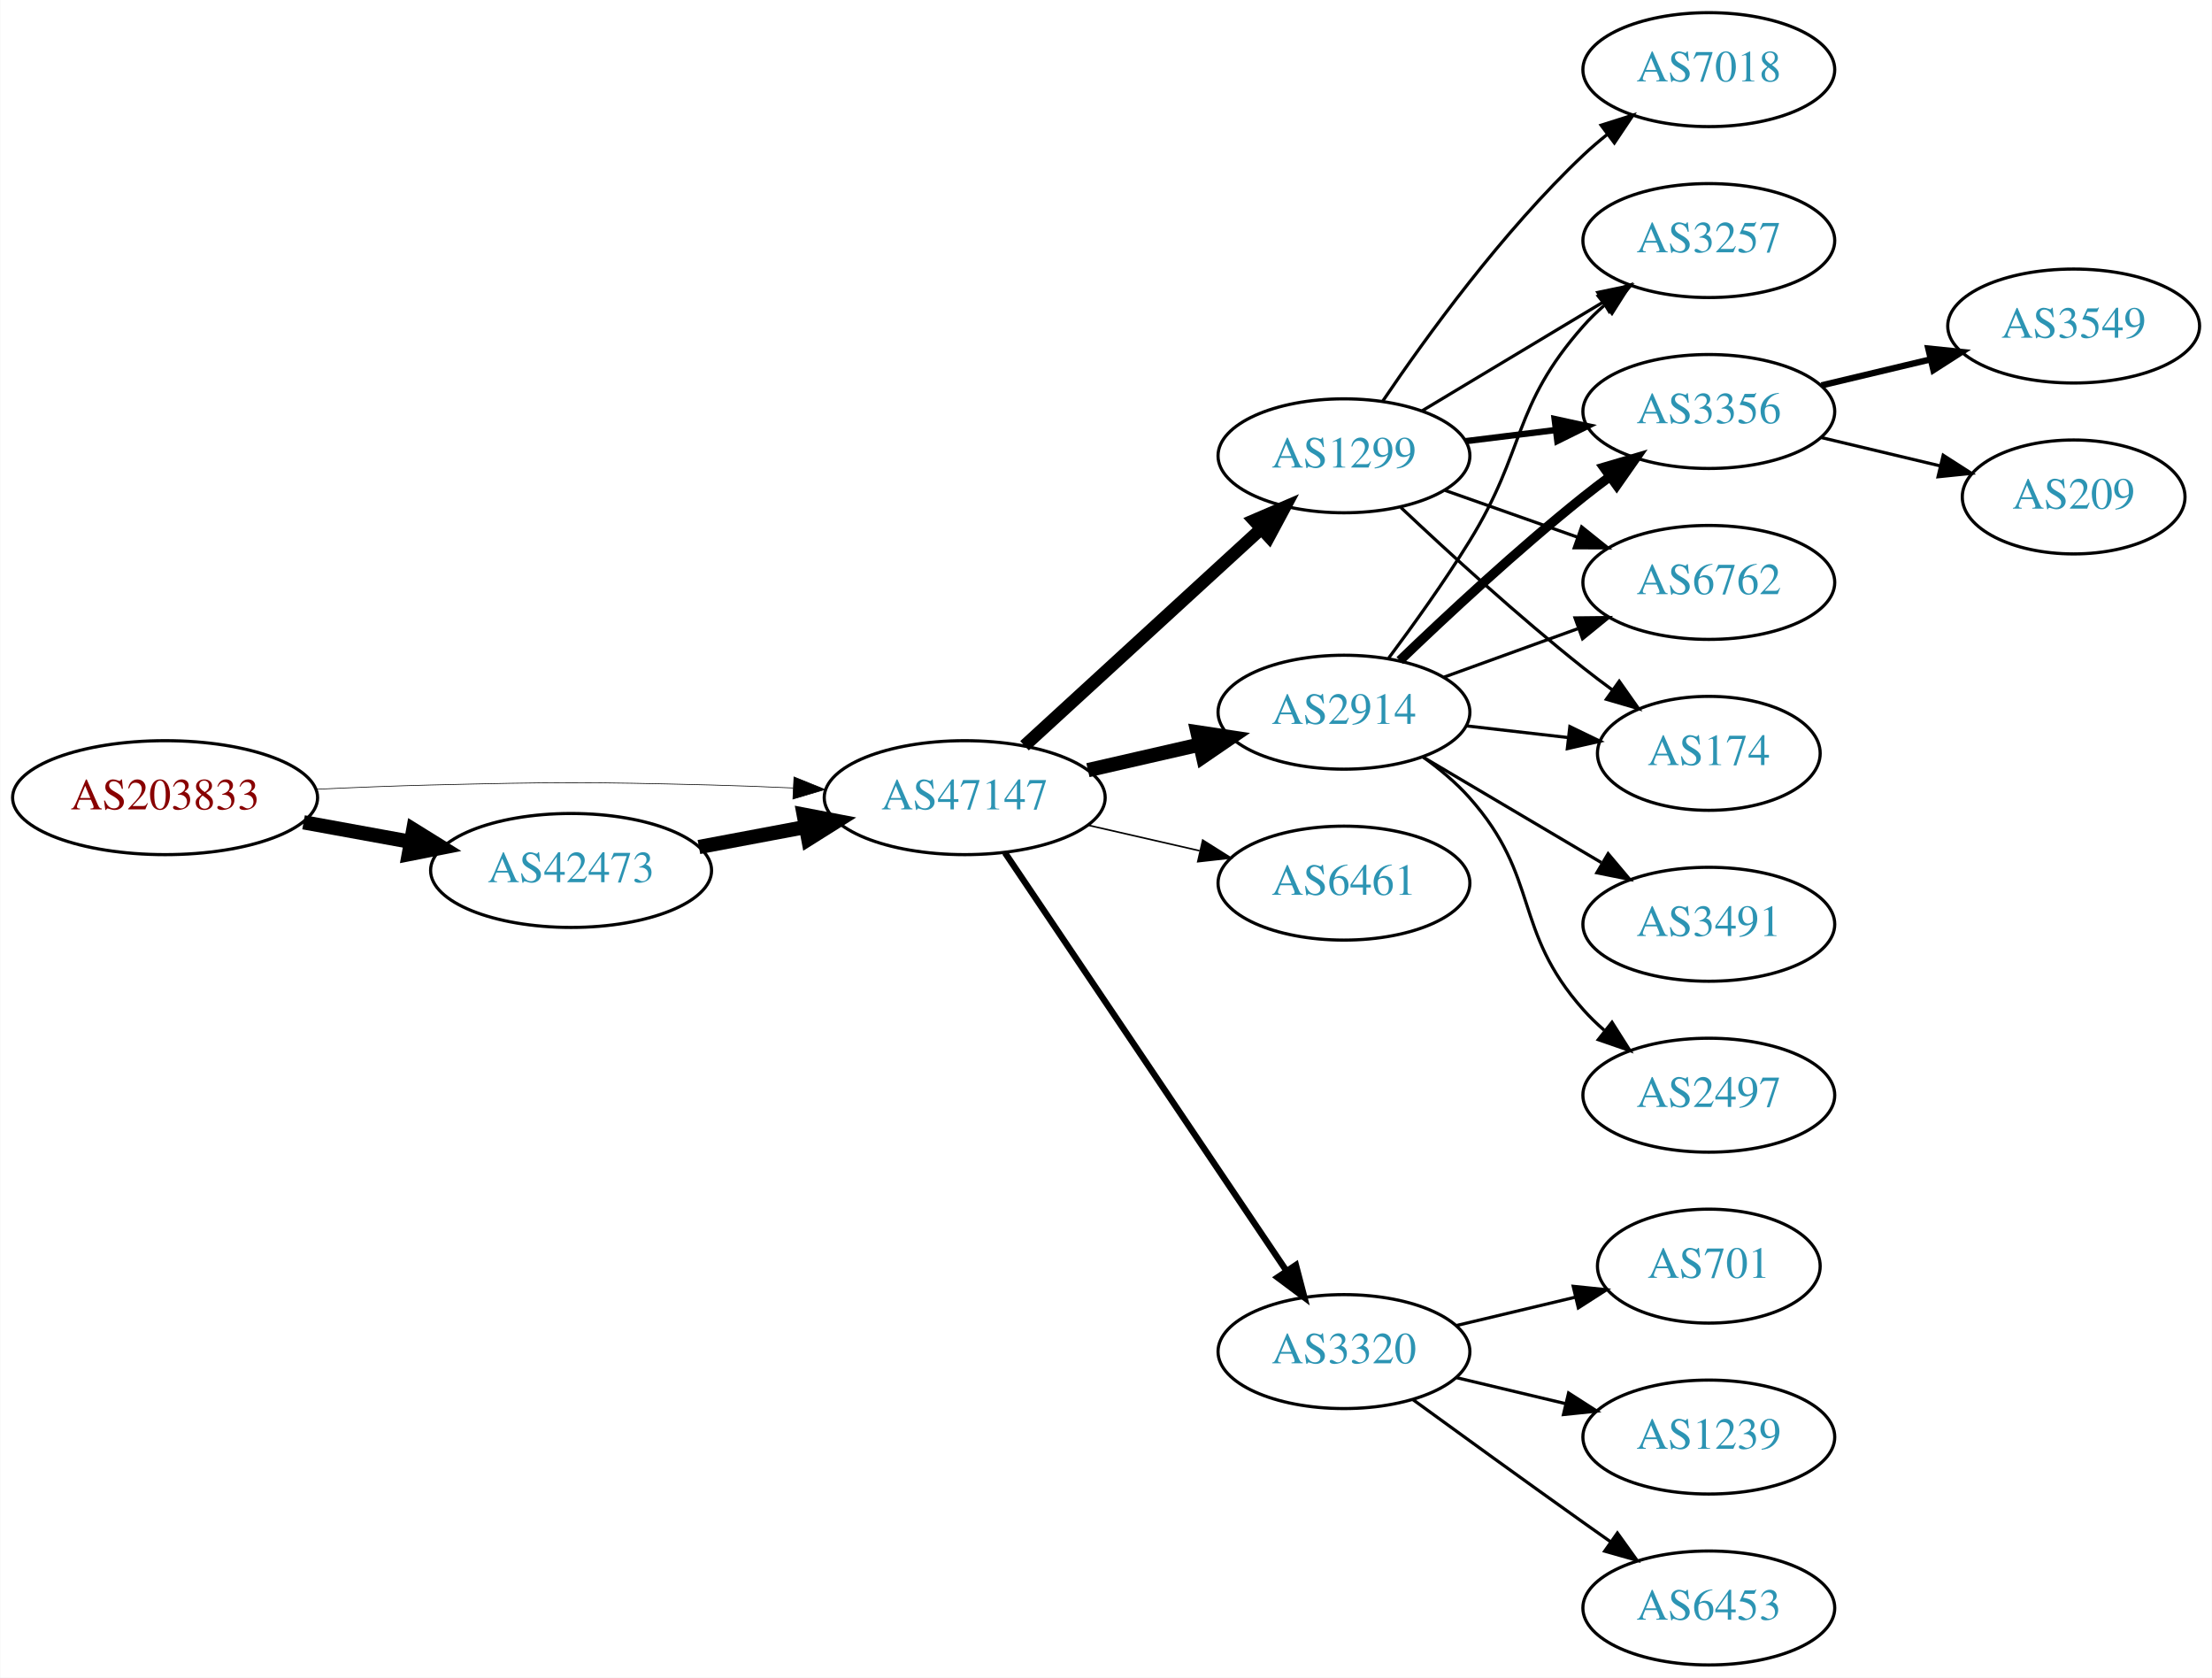
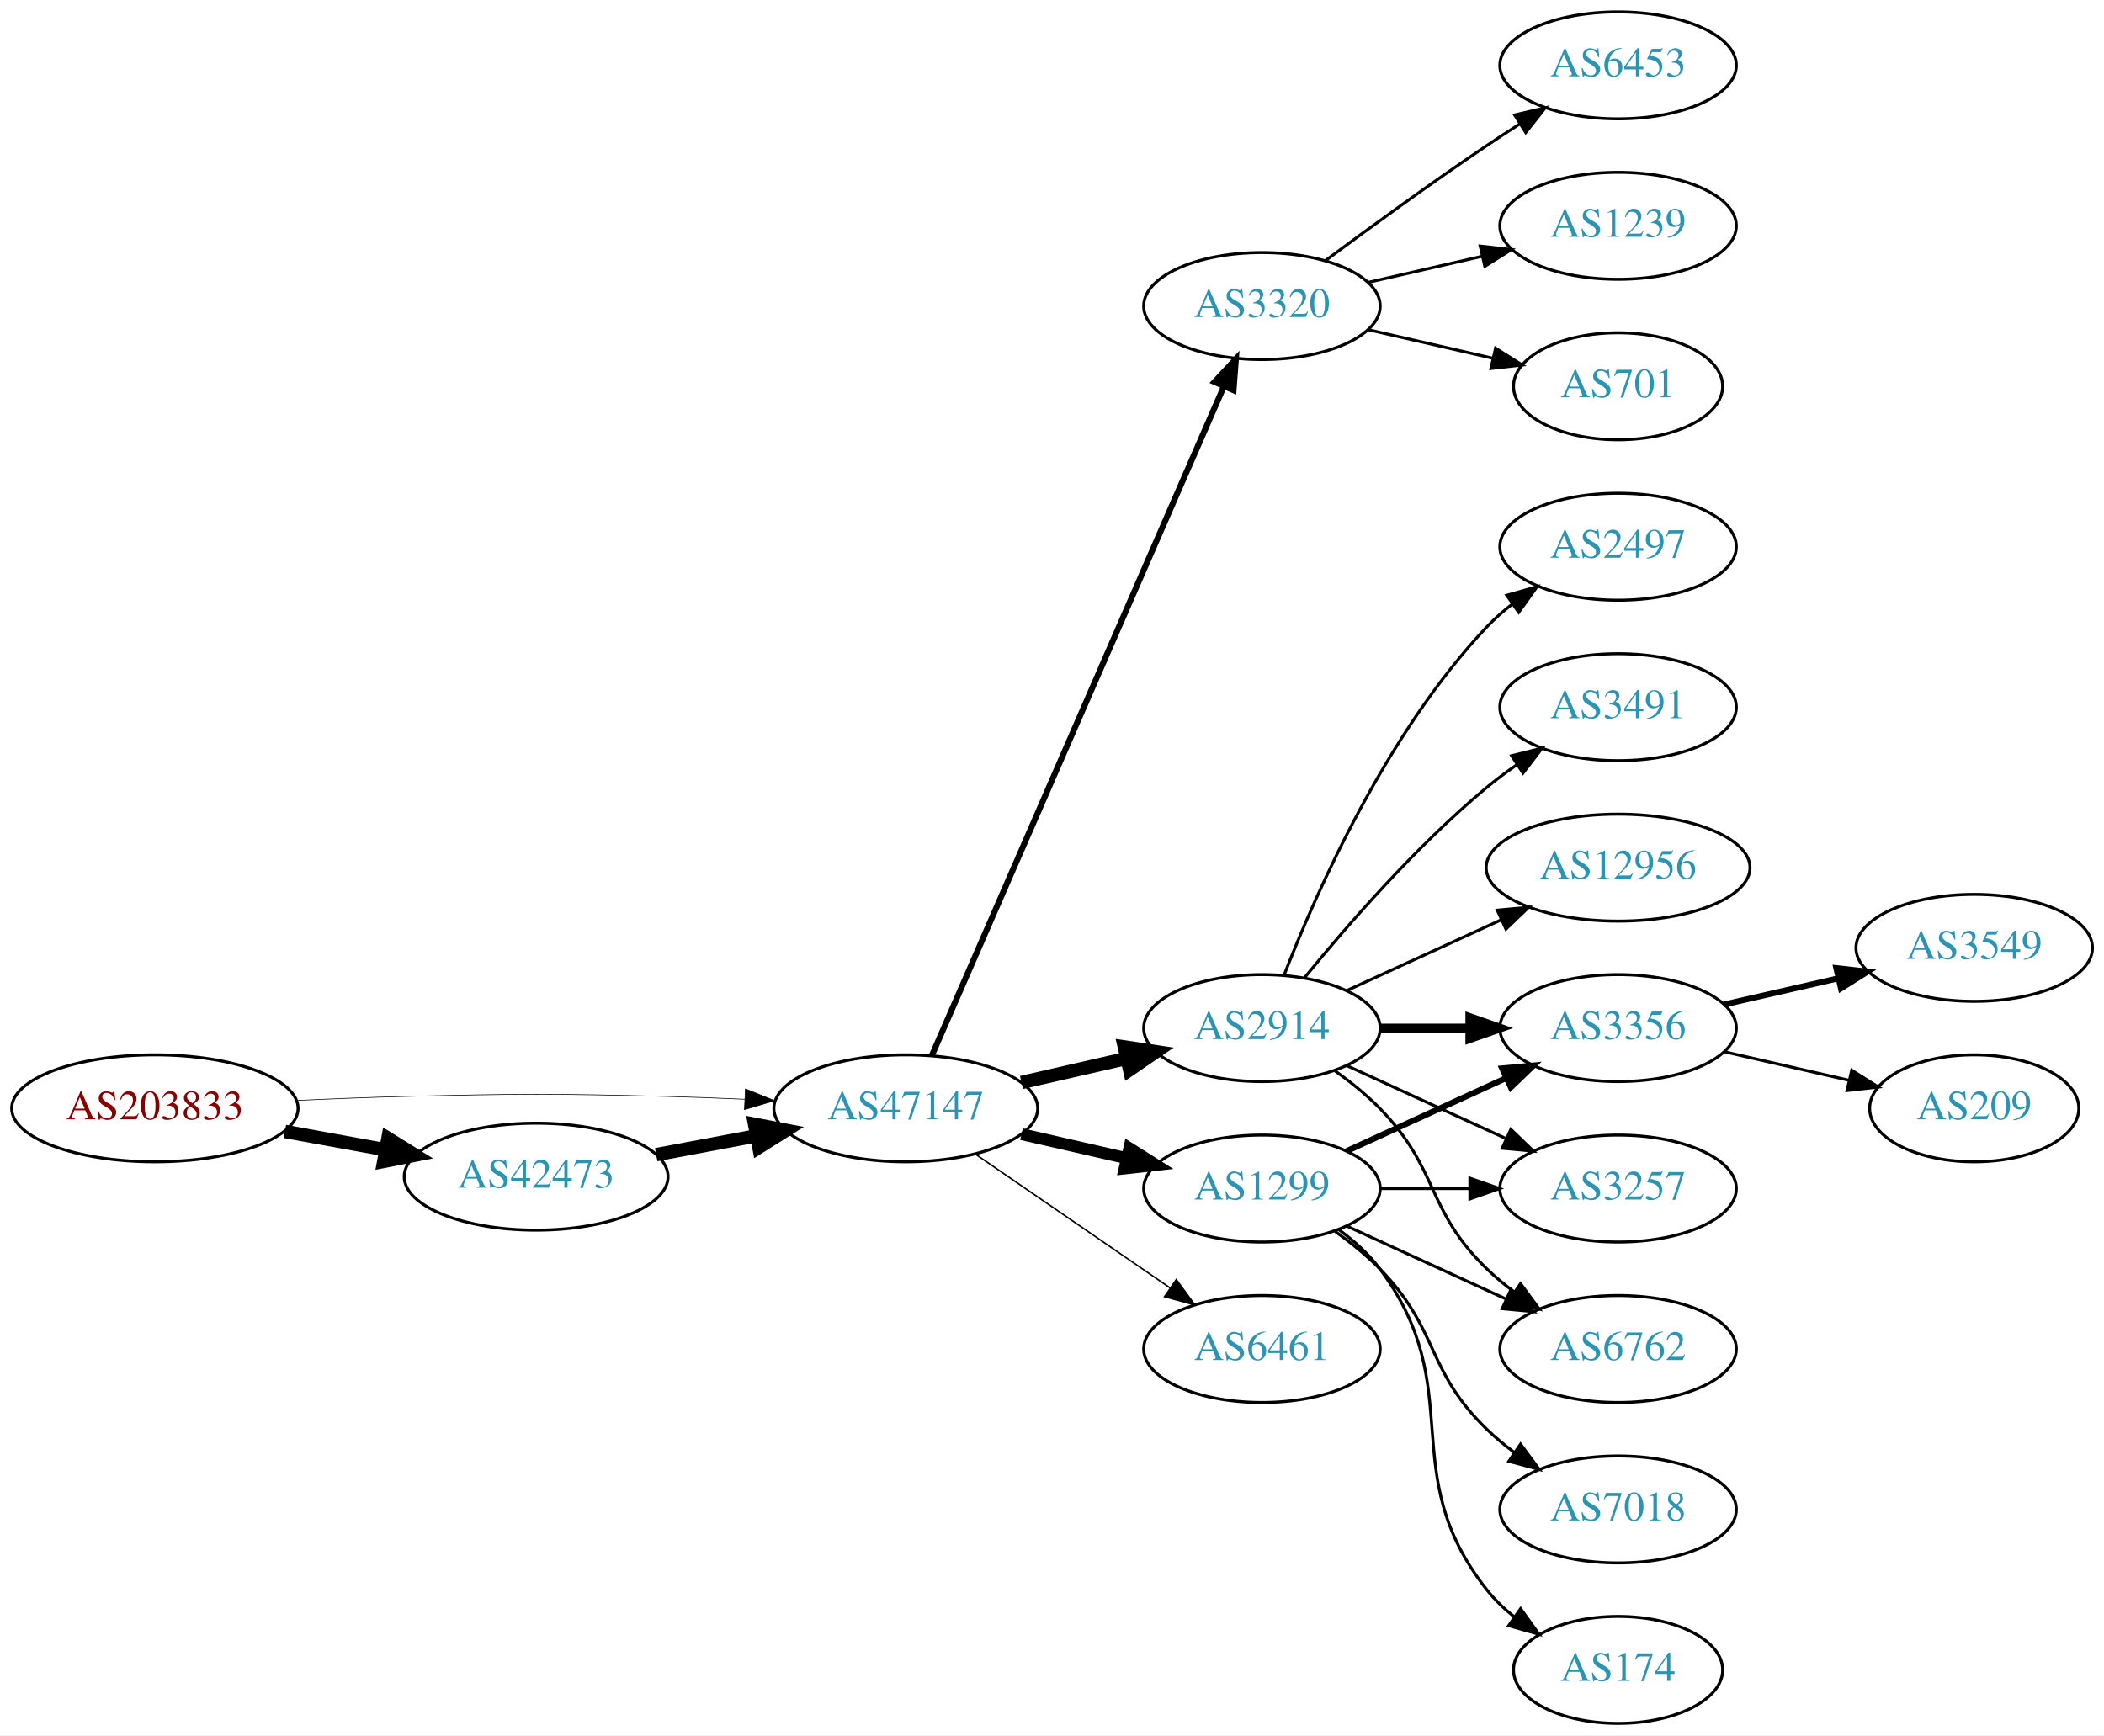
- <svg xmlns="http://www.w3.org/2000/svg" xmlns:xlink="http://www.w3.org/1999/xlink" width="699pt" height="530pt" viewBox="0.00 0.00 698.85 530.00">
-   <g id="graph0" class="graph" transform="scale(1 1) rotate(0) translate(4 526)">
-     <polygon fill="white" stroke="none" points="-4,4 -4,-526 694.855,-526 694.855,4 -4,4" />
+ <svg xmlns="http://www.w3.org/2000/svg" xmlns:xlink="http://www.w3.org/1999/xlink" width="708pt" height="584pt" viewBox="0.00 0.00 707.95 584.00">
+   <g id="graph0" class="graph" transform="scale(1 1) rotate(0) translate(4 580)">
+     <polygon fill="white" stroke="none" points="-4,4 -4,-580 703.954,-580 703.954,4 -4,4" />
    <g id="node1" class="node">
      <g id="a_node1">
        <a xlink:href="/asn/203833" xlink:title="AS203833 ~ Austria [AT]">
-           <ellipse fill="#ffffff" stroke="black" cx="48.096" cy="-274" rx="48.192" ry="18" />
-           <text text-anchor="middle" x="48.096" y="-270.3" font-family="Times,serif" font-size="14.00" fill="#880000">AS203833</text>
+           <ellipse fill="#ffffff" stroke="black" cx="48.096" cy="-207" rx="48.192" ry="18" />
+           <text text-anchor="middle" x="48.096" y="-203.3" font-family="Times,serif" font-size="14.00" fill="#880000">AS203833</text>
        </a>
      </g>
    </g>
    <g id="node2" class="node">
      <g id="a_node2">
        <a xlink:href="/asn/42473" xlink:title="AS42473 ~ ANEXIA Internetdienstleistungs GmbH [AT]">
-           <ellipse fill="#ffffff" stroke="black" cx="176.388" cy="-251" rx="44.393" ry="18" />
-           <text text-anchor="middle" x="176.388" y="-247.3" font-family="Times,serif" font-size="14.00" fill="#2c94b3">AS42473</text>
+           <ellipse fill="#ffffff" stroke="black" cx="176.388" cy="-184" rx="44.393" ry="18" />
+           <text text-anchor="middle" x="176.388" y="-180.3" font-family="Times,serif" font-size="14.00" fill="#2c94b3">AS42473</text>
        </a>
      </g>
    </g>
    <g id="edge1" class="edge">
-       <path fill="none" stroke="black" stroke-width="4.5" d="M91.852,-266.213C102.7,-264.238 114.448,-262.098 125.611,-260.065" />
-       <polygon fill="black" stroke="black" stroke-width="4.5" points="126.523,-263.901 135.656,-258.236 125.112,-256.154 126.523,-263.901" />
+       <path fill="none" stroke="black" stroke-width="4.5" d="M91.852,-199.213C102.7,-197.238 114.448,-195.098 125.611,-193.065" />
+       <polygon fill="black" stroke="black" stroke-width="4.5" points="126.523,-196.901 135.656,-191.236 125.112,-189.154 126.523,-196.901" />
    </g>
    <g id="node3" class="node">
      <g id="a_node3">
        <a xlink:href="/asn/47147" xlink:title="AS47147 ~ ANEXIA Internetdienstleistungs GmbH [AT]">
-           <ellipse fill="#ffffff" stroke="black" cx="300.78" cy="-274" rx="44.393" ry="18" />
-           <text text-anchor="middle" x="300.78" y="-270.3" font-family="Times,serif" font-size="14.00" fill="#2c94b3">AS47147</text>
+           <ellipse fill="#ffffff" stroke="black" cx="300.78" cy="-207" rx="44.393" ry="18" />
+           <text text-anchor="middle" x="300.78" y="-203.3" font-family="Times,serif" font-size="14.00" fill="#2c94b3">AS47147</text>
        </a>
      </g>
    </g>
    <g id="edge2" class="edge">
-       <path fill="none" stroke="black" stroke-width="0.214" d="M96.103,-276.658C107.883,-277.215 120.496,-277.719 132.191,-278 171.466,-278.945 181.311,-278.991 220.584,-278 228.992,-277.788 237.897,-277.449 246.583,-277.056" />
-       <polygon fill="black" stroke="black" stroke-width="0.214" points="246.816,-280.549 256.637,-276.575 246.481,-273.557 246.816,-280.549" />
+       <path fill="none" stroke="black" stroke-width="0.214" d="M96.103,-209.658C107.883,-210.215 120.496,-210.719 132.191,-211 171.466,-211.945 181.311,-211.991 220.584,-211 228.992,-210.788 237.897,-210.449 246.583,-210.056" />
+       <polygon fill="black" stroke="black" stroke-width="0.214" points="246.816,-213.549 256.637,-209.575 246.481,-206.557 246.816,-213.549" />
    </g>
    <g id="edge3" class="edge">
-       <path fill="none" stroke="black" stroke-width="4.5" d="M216.787,-258.404C227.487,-260.415 239.211,-262.618 250.388,-264.718" />
-       <polygon fill="black" stroke="black" stroke-width="4.5" points="249.899,-268.633 260.454,-266.61 251.353,-260.893 249.899,-268.633" />
+       <path fill="none" stroke="black" stroke-width="4.5" d="M216.787,-191.404C227.487,-193.415 239.211,-195.618 250.388,-197.718" />
+       <polygon fill="black" stroke="black" stroke-width="4.5" points="249.899,-201.633 260.454,-199.61 251.353,-193.893 249.899,-201.633" />
    </g>
    <g id="node4" class="node">
      <g id="a_node4">
-         <a xlink:href="/asn/2914" xlink:title="AS2914 ~ NTT America, Inc. [US]">
-           <ellipse fill="#ffffff" stroke="black" cx="420.622" cy="-301" rx="39.794" ry="18" />
-           <text text-anchor="middle" x="420.622" y="-297.3" font-family="Times,serif" font-size="14.00" fill="#2c94b3">AS2914</text>
+         <a xlink:href="/asn/3320" xlink:title="AS3320 ~ DTAG [DE]">
+           <ellipse fill="#ffffff" stroke="black" cx="420.622" cy="-477" rx="39.794" ry="18" />
+           <text text-anchor="middle" x="420.622" y="-473.3" font-family="Times,serif" font-size="14.00" fill="#2c94b3">AS3320</text>
        </a>
      </g>
    </g>
    <g id="edge4" class="edge">
-       <path fill="none" stroke="black" stroke-width="4.5" d="M339.714,-282.692C350.955,-285.267 363.368,-288.111 374.991,-290.774" />
-       <polygon fill="black" stroke="black" stroke-width="4.5" points="374.326,-294.661 384.953,-293.057 376.085,-286.985 374.326,-294.661" />
+       <path fill="none" stroke="black" stroke-width="2" d="M309.512,-224.715C329.613,-270.771 383.621,-394.514 407.724,-449.739" />
+       <polygon fill="black" stroke="black" stroke-width="2" points="404.654,-451.454 411.862,-459.219 411.069,-448.654 404.654,-451.454" />
    </g>
    <g id="node5" class="node">
      <g id="a_node5">
-         <a xlink:href="/asn/1299" xlink:title="AS1299 ~ Telia Carrier [EU]">
-           <ellipse fill="#ffffff" stroke="black" cx="420.622" cy="-382" rx="39.794" ry="18" />
-           <text text-anchor="middle" x="420.622" y="-378.3" font-family="Times,serif" font-size="14.00" fill="#2c94b3">AS1299</text>
+         <a xlink:href="/asn/2914" xlink:title="AS2914 ~ NTT America, Inc. [US]">
+           <ellipse fill="#ffffff" stroke="black" cx="420.622" cy="-234" rx="39.794" ry="18" />
+           <text text-anchor="middle" x="420.622" y="-230.3" font-family="Times,serif" font-size="14.00" fill="#2c94b3">AS2914</text>
        </a>
      </g>
    </g>
    <g id="edge5" class="edge">
-       <path fill="none" stroke="black" stroke-width="4" d="M319.677,-290.403C339.606,-308.667 371.963,-338.322 394.44,-358.921" />
-       <polygon fill="black" stroke="black" stroke-width="4" points="392.205,-361.62 401.942,-365.797 396.935,-356.46 392.205,-361.62" />
+       <path fill="none" stroke="black" stroke-width="4.5" d="M339.714,-215.692C350.955,-218.267 363.368,-221.111 374.991,-223.774" />
+       <polygon fill="black" stroke="black" stroke-width="4.5" points="374.326,-227.661 384.953,-226.057 376.085,-219.985 374.326,-227.661" />
    </g>
    <g id="node6" class="node">
      <g id="a_node6">
-         <a xlink:href="/asn/6461" xlink:title="AS6461 ~ Zayo Bandwidth [US]">
-           <ellipse fill="#ffffff" stroke="black" cx="420.622" cy="-247" rx="39.794" ry="18" />
-           <text text-anchor="middle" x="420.622" y="-243.3" font-family="Times,serif" font-size="14.00" fill="#2c94b3">AS6461</text>
+         <a xlink:href="/asn/1299" xlink:title="AS1299 ~ Telia Carrier [EU]">
+           <ellipse fill="#ffffff" stroke="black" cx="420.622" cy="-180" rx="39.794" ry="18" />
+           <text text-anchor="middle" x="420.622" y="-176.3" font-family="Times,serif" font-size="14.00" fill="#2c94b3">AS1299</text>
        </a>
      </g>
    </g>
    <g id="edge6" class="edge">
-       <path fill="none" stroke="black" stroke-width="0.5" d="M339.714,-265.308C350.955,-262.733 363.368,-259.889 374.991,-257.226" />
-       <polygon fill="black" stroke="black" stroke-width="0.5" points="375.987,-260.588 384.953,-254.943 374.424,-253.765 375.987,-260.588" />
+       <path fill="none" stroke="black" stroke-width="4" d="M339.714,-198.308C350.955,-195.733 363.368,-192.889 374.991,-190.226" />
+       <polygon fill="black" stroke="black" stroke-width="4" points="375.987,-193.588 384.953,-187.943 374.424,-186.765 375.987,-193.588" />
    </g>
    <g id="node7" class="node">
      <g id="a_node7">
-         <a xlink:href="/asn/3320" xlink:title="AS3320 ~ DTAG [DE]">
-           <ellipse fill="#ffffff" stroke="black" cx="420.622" cy="-99" rx="39.794" ry="18" />
-           <text text-anchor="middle" x="420.622" y="-95.3" font-family="Times,serif" font-size="14.00" fill="#2c94b3">AS3320</text>
+         <a xlink:href="/asn/6461" xlink:title="AS6461 ~ Zayo Bandwidth [US]">
+           <ellipse fill="#ffffff" stroke="black" cx="420.622" cy="-126" rx="39.794" ry="18" />
+           <text text-anchor="middle" x="420.622" y="-122.3" font-family="Times,serif" font-size="14.00" fill="#2c94b3">AS6461</text>
        </a>
      </g>
    </g>
    <g id="edge7" class="edge">
-       <path fill="none" stroke="black" stroke-width="2" d="M313.51,-256.581C334.387,-225.578 378.075,-160.699 402.378,-124.608" />
-       <polygon fill="black" stroke="black" stroke-width="2" points="405.431,-126.341 408.114,-116.091 399.625,-122.431 405.431,-126.341" />
+       <path fill="none" stroke="black" stroke-width="0.5" d="M324.222,-191.574C342.804,-178.802 369.365,-160.545 389.744,-146.537" />
+       <polygon fill="black" stroke="black" stroke-width="0.5" points="391.8,-149.371 398.058,-140.822 387.835,-143.602 391.8,-149.371" />
    </g>
    <g id="node8" class="node">
      <g id="a_node8">
-         <a xlink:href="/asn/3257" xlink:title="AS3257 ~ GTT [DE]">
-           <ellipse fill="#ffffff" stroke="black" cx="535.915" cy="-450" rx="39.794" ry="18" />
-           <text text-anchor="middle" x="535.915" y="-446.3" font-family="Times,serif" font-size="14.00" fill="#2c94b3">AS3257</text>
+         <a xlink:href="/asn/6453" xlink:title="AS6453 ~ TATA COMMUNICATIONS (AMERICA) INC [US]">
+           <ellipse fill="#ffffff" stroke="black" cx="540.465" cy="-558" rx="39.794" ry="18" />
+           <text text-anchor="middle" x="540.465" y="-554.3" font-family="Times,serif" font-size="14.00" fill="#2c94b3">AS6453</text>
        </a>
      </g>
    </g>
    <g id="edge8" class="edge">
-       <path fill="none" stroke="black" d="M434.762,-318.105C442.541,-328.529 452.384,-342.255 460.269,-355 478.26,-384.081 473.619,-397.38 496.269,-423 498.251,-425.242 500.455,-427.394 502.778,-429.437" />
-       <polygon fill="black" stroke="black" points="500.966,-432.466 510.978,-435.929 505.31,-426.978 500.966,-432.466" />
+       <path fill="none" stroke="black" d="M441.953,-492.277C456.815,-503.304 477.559,-518.407 496.269,-531 499.818,-533.389 503.568,-535.839 507.317,-538.242" />
+       <polygon fill="black" stroke="black" points="505.643,-541.325 515.965,-543.712 509.385,-535.409 505.643,-541.325" />
    </g>
    <g id="node9" class="node">
      <g id="a_node9">
-         <a xlink:href="/asn/3356" xlink:title="AS3356 ~ Level 3 Parent, LLC [US]">
-           <ellipse fill="#ffffff" stroke="black" cx="535.915" cy="-396" rx="39.794" ry="18" />
-           <text text-anchor="middle" x="535.915" y="-392.3" font-family="Times,serif" font-size="14.00" fill="#2c94b3">AS3356</text>
+         <a xlink:href="/asn/1239" xlink:title="AS1239 ~ Sprint [US]">
+           <ellipse fill="#ffffff" stroke="black" cx="540.465" cy="-504" rx="39.794" ry="18" />
+           <text text-anchor="middle" x="540.465" y="-500.3" font-family="Times,serif" font-size="14.00" fill="#2c94b3">AS1239</text>
        </a>
      </g>
    </g>
    <g id="edge9" class="edge">
-       <path fill="none" stroke="black" stroke-width="3" d="M438.266,-317.312C453.041,-331.51 475.455,-352.363 496.269,-369 498.972,-371.161 501.836,-373.344 504.735,-375.484" />
-       <polygon fill="black" stroke="black" stroke-width="3" points="502.726,-378.35 512.89,-381.344 506.811,-372.666 502.726,-378.35" />
+       <path fill="none" stroke="black" d="M456.342,-484.955C468.341,-487.704 481.962,-490.825 494.655,-493.733" />
+       <polygon fill="black" stroke="black" points="494.057,-497.187 504.586,-496.009 495.621,-490.364 494.057,-497.187" />
    </g>
    <g id="node10" class="node">
      <g id="a_node10">
-         <a xlink:href="/asn/6762" xlink:title="AS6762 ~ TELECOM ITALIA SPARKLE S.p.A. [IT]">
-           <ellipse fill="#ffffff" stroke="black" cx="535.915" cy="-342" rx="39.794" ry="18" />
-           <text text-anchor="middle" x="535.915" y="-338.3" font-family="Times,serif" font-size="14.00" fill="#2c94b3">AS6762</text>
+         <a xlink:href="/asn/701" xlink:title="AS701 ~ UUNET [US]">
+           <ellipse fill="#ffffff" stroke="black" cx="540.465" cy="-450" rx="35.194" ry="18" />
+           <text text-anchor="middle" x="540.465" y="-446.3" font-family="Times,serif" font-size="14.00" fill="#2c94b3">AS701</text>
        </a>
      </g>
    </g>
    <g id="edge10" class="edge">
-       <path fill="none" stroke="black" d="M452.281,-312.095C465.253,-316.79 480.547,-322.324 494.428,-327.348" />
-       <polygon fill="black" stroke="black" points="493.638,-330.784 504.232,-330.896 496.02,-324.202 493.638,-330.784" />
+       <path fill="none" stroke="black" d="M456.342,-469.045C469.434,-466.045 484.456,-462.604 498.097,-459.478" />
+       <polygon fill="black" stroke="black" points="499.238,-462.807 508.204,-457.162 497.675,-455.984 499.238,-462.807" />
    </g>
    <g id="node11" class="node">
      <g id="a_node11">
-         <a xlink:href="/asn/3491" xlink:title="AS3491 ~ PCCW Global, Inc. [US]">
-           <ellipse fill="#ffffff" stroke="black" cx="535.915" cy="-234" rx="39.794" ry="18" />
-           <text text-anchor="middle" x="535.915" y="-230.3" font-family="Times,serif" font-size="14.00" fill="#2c94b3">AS3491</text>
+         <a xlink:href="/asn/2497" xlink:title="AS2497 ~ Internet Initiative Japan Inc. [JP]">
+           <ellipse fill="#ffffff" stroke="black" cx="540.465" cy="-396" rx="39.794" ry="18" />
+           <text text-anchor="middle" x="540.465" y="-392.3" font-family="Times,serif" font-size="14.00" fill="#2c94b3">AS2497</text>
        </a>
      </g>
    </g>
    <g id="edge11" class="edge">
-       <path fill="none" stroke="black" d="M445.649,-286.791C462.021,-277.109 483.908,-264.165 501.912,-253.518" />
-       <polygon fill="black" stroke="black" points="504.097,-256.292 510.923,-248.188 500.534,-250.266 504.097,-256.292" />
+       <path fill="none" stroke="black" d="M428.145,-251.994C438.896,-279.728 462.553,-333.429 496.269,-369 498.854,-371.728 501.772,-374.294 504.84,-376.677" />
+       <polygon fill="black" stroke="black" points="502.994,-379.658 513.189,-382.543 507.019,-373.93 502.994,-379.658" />
    </g>
    <g id="node12" class="node">
      <g id="a_node12">
-         <a xlink:href="/asn/2497" xlink:title="AS2497 ~ Internet Initiative Japan Inc. [JP]">
-           <ellipse fill="#ffffff" stroke="black" cx="535.915" cy="-180" rx="39.794" ry="18" />
-           <text text-anchor="middle" x="535.915" y="-176.3" font-family="Times,serif" font-size="14.00" fill="#2c94b3">AS2497</text>
+         <a xlink:href="/asn/3491" xlink:title="AS3491 ~ PCCW Global, Inc. [US]">
+           <ellipse fill="#ffffff" stroke="black" cx="540.465" cy="-342" rx="39.794" ry="18" />
+           <text text-anchor="middle" x="540.465" y="-338.3" font-family="Times,serif" font-size="14.00" fill="#2c94b3">AS3491</text>
        </a>
      </g>
    </g>
    <g id="edge12" class="edge">
-       <path fill="none" stroke="black" d="M445.538,-286.91C450.78,-283.14 456.026,-278.77 460.269,-274 482.736,-248.743 473.801,-232.257 496.269,-207 498.258,-204.764 500.467,-202.616 502.793,-200.577" />
-       <polygon fill="black" stroke="black" points="505.325,-203.036 511,-194.09 500.984,-197.545 505.325,-203.036" />
+       <path fill="none" stroke="black" d="M435.041,-251.065C449.156,-268.375 472.571,-295.345 496.269,-315 499.485,-317.668 502.986,-320.27 506.556,-322.741" />
+       <polygon fill="black" stroke="black" points="504.634,-325.666 514.912,-328.236 508.48,-319.817 504.634,-325.666" />
    </g>
    <g id="node13" class="node">
      <g id="a_node13">
-         <a xlink:href="/asn/174" xlink:title="AS174 ~ Cogent Communications [US]">
-           <ellipse fill="#ffffff" stroke="black" cx="535.915" cy="-288" rx="35.194" ry="18" />
-           <text text-anchor="middle" x="535.915" y="-284.3" font-family="Times,serif" font-size="14.00" fill="#2c94b3">AS174</text>
+         <a xlink:href="/asn/3356" xlink:title="AS3356 ~ Level 3 Parent, LLC [US]">
+           <ellipse fill="#ffffff" stroke="black" cx="540.465" cy="-234" rx="39.794" ry="18" />
+           <text text-anchor="middle" x="540.465" y="-230.3" font-family="Times,serif" font-size="14.00" fill="#2c94b3">AS3356</text>
        </a>
      </g>
    </g>
    <g id="edge13" class="edge">
-       <path fill="none" stroke="black" d="M459.347,-296.671C469.582,-295.497 480.748,-294.216 491.279,-293.007" />
-       <polygon fill="black" stroke="black" points="492.005,-296.447 501.541,-291.83 491.207,-289.492 492.005,-296.447" />
-     </g>
-     <g id="edge16" class="edge">
-       <path fill="none" stroke="black" d="M445.372,-396.255C461.989,-406.229 484.385,-419.671 502.622,-430.617" />
-       <polygon fill="black" stroke="black" points="500.821,-433.618 511.197,-435.764 504.424,-427.616 500.821,-433.618" />
-     </g>
-     <g id="edge14" class="edge">
-       <path fill="none" stroke="black" stroke-width="2" d="M459.033,-386.623C468.12,-387.746 477.958,-388.962 487.443,-390.134" />
-       <polygon fill="black" stroke="black" stroke-width="2" points="487.19,-393.629 497.544,-391.382 488.049,-386.682 487.19,-393.629" />
-     </g>
-     <g id="edge15" class="edge">
-       <path fill="none" stroke="black" d="M452.58,-371.07C465.444,-366.528 480.549,-361.195 494.286,-356.345" />
-       <polygon fill="black" stroke="black" points="495.731,-359.547 503.995,-352.917 493.4,-352.946 495.731,-359.547" />
-     </g>
-     <g id="edge17" class="edge">
-       <path fill="none" stroke="black" d="M438.597,-365.68C453.399,-351.716 475.668,-331.342 496.269,-315 499.198,-312.676 502.313,-310.322 505.454,-308.022" />
-       <polygon fill="black" stroke="black" points="507.615,-310.779 513.718,-302.119 503.546,-305.083 507.615,-310.779" />
+       <path fill="none" stroke="black" stroke-width="3" d="M460.535,-234C470.088,-234 480.438,-234 490.401,-234" />
+       <polygon fill="black" stroke="black" stroke-width="3" points="490.593,-237.5 500.593,-234 490.593,-230.5 490.593,-237.5" />
    </g>
    <g id="node14" class="node">
      <g id="a_node14">
-         <a xlink:href="/asn/7018" xlink:title="AS7018 ~ AT&amp;T Services, Inc. [US]">
-           <ellipse fill="#ffffff" stroke="black" cx="535.915" cy="-504" rx="39.794" ry="18" />
-           <text text-anchor="middle" x="535.915" y="-500.3" font-family="Times,serif" font-size="14.00" fill="#2c94b3">AS7018</text>
-         </a>
-       </g>
-     </g>
-     <g id="edge18" class="edge">
-       <path fill="none" stroke="black" d="M432.942,-399.378C446.516,-419.444 470.661,-452.792 496.269,-477 498.648,-479.249 501.227,-481.454 503.886,-483.575" />
-       <polygon fill="black" stroke="black" points="501.878,-486.444 511.979,-489.64 506.076,-480.843 501.878,-486.444" />
+         <a xlink:href="/asn/3257" xlink:title="AS3257 ~ GTT [DE]">
+           <ellipse fill="#ffffff" stroke="black" cx="540.465" cy="-180" rx="39.794" ry="18" />
+           <text text-anchor="middle" x="540.465" y="-176.3" font-family="Times,serif" font-size="14.00" fill="#2c94b3">AS3257</text>
+         </a>
+       </g>
+     </g>
+     <g id="edge14" class="edge">
+       <path fill="none" stroke="black" d="M449.251,-221.339C465.208,-214.027 485.479,-204.739 502.761,-196.819" />
+       <polygon fill="black" stroke="black" points="504.376,-199.929 512.009,-192.581 501.46,-193.565 504.376,-199.929" />
+     </g>
+     <g id="node15" class="node">
+       <g id="a_node15">
+         <a xlink:href="/asn/12956" xlink:title="AS12956 ~ TELXIUS [ES]">
+           <ellipse fill="#ffffff" stroke="black" cx="540.465" cy="-288" rx="44.393" ry="18" />
+           <text text-anchor="middle" x="540.465" y="-284.3" font-family="Times,serif" font-size="14.00" fill="#2c94b3">AS12956</text>
+         </a>
+       </g>
+     </g>
+     <g id="edge15" class="edge">
+       <path fill="none" stroke="black" d="M449.251,-246.661C464.749,-253.762 484.316,-262.728 501.262,-270.494" />
+       <polygon fill="black" stroke="black" points="499.816,-273.681 510.365,-274.665 502.732,-267.317 499.816,-273.681" />
+     </g>
+     <g id="node16" class="node">
+       <g id="a_node16">
+         <a xlink:href="/asn/6762" xlink:title="AS6762 ~ TELECOM ITALIA SPARKLE S.p.A. [IT]">
+           <ellipse fill="#ffffff" stroke="black" cx="540.465" cy="-126" rx="39.794" ry="18" />
+           <text text-anchor="middle" x="540.465" y="-122.3" font-family="Times,serif" font-size="14.00" fill="#2c94b3">AS6762</text>
+         </a>
+       </g>
+     </g>
+     <g id="edge16" class="edge">
+       <path fill="none" stroke="black" d="M445.216,-219.611C450.472,-215.852 455.804,-211.563 460.269,-207 480.441,-186.383 475.575,-173.094 496.269,-153 499.114,-150.237 502.288,-147.614 505.588,-145.166" />
+       <polygon fill="black" stroke="black" points="507.653,-147.994 513.936,-139.462 503.704,-142.214 507.653,-147.994" />
+     </g>
+     <g id="edge19" class="edge">
+       <path fill="none" stroke="black" stroke-width="2" d="M449.251,-192.661C465.208,-199.973 485.479,-209.261 502.761,-217.181" />
+       <polygon fill="black" stroke="black" stroke-width="2" points="501.46,-220.435 512.009,-221.419 504.376,-214.071 501.46,-220.435" />
+     </g>
+     <g id="edge21" class="edge">
+       <path fill="none" stroke="black" d="M460.535,-180C470.088,-180 480.438,-180 490.401,-180" />
+       <polygon fill="black" stroke="black" points="490.593,-183.5 500.593,-180 490.593,-176.5 490.593,-183.5" />
+     </g>
+     <g id="edge20" class="edge">
+       <path fill="none" stroke="black" d="M449.251,-167.339C465.208,-160.027 485.479,-150.739 502.761,-142.819" />
+       <polygon fill="black" stroke="black" points="504.376,-145.929 512.009,-138.581 501.46,-139.565 504.376,-145.929" />
    </g>
    <g id="node17" class="node">
      <g id="a_node17">
-         <a xlink:href="/asn/701" xlink:title="AS701 ~ UUNET [US]">
-           <ellipse fill="#ffffff" stroke="black" cx="535.915" cy="-126" rx="35.194" ry="18" />
-           <text text-anchor="middle" x="535.915" y="-122.3" font-family="Times,serif" font-size="14.00" fill="#2c94b3">AS701</text>
-         </a>
-       </g>
-     </g>
-     <g id="edge21" class="edge">
-       <path fill="none" stroke="black" d="M456.229,-107.248C468.024,-110.058 481.329,-113.229 493.596,-116.153" />
-       <polygon fill="black" stroke="black" points="493.062,-119.624 503.601,-118.537 494.685,-112.814 493.062,-119.624" />
+         <a xlink:href="/asn/174" xlink:title="AS174 ~ Cogent Communications [US]">
+           <ellipse fill="#ffffff" stroke="black" cx="540.465" cy="-18" rx="35.194" ry="18" />
+           <text text-anchor="middle" x="540.465" y="-14.3" font-family="Times,serif" font-size="14.00" fill="#2c94b3">AS174</text>
+         </a>
+       </g>
+     </g>
+     <g id="edge17" class="edge">
+       <path fill="none" stroke="black" d="M446.553,-166.118C451.629,-162.389 456.547,-157.984 460.269,-153 490.54,-112.458 464.97,-84.754 496.269,-45 498.915,-41.639 502.104,-38.584 505.535,-35.839" />
+       <polygon fill="black" stroke="black" points="507.673,-38.614 513.842,-30 503.648,-32.887 507.673,-38.614" />
    </g>
    <g id="node18" class="node">
      <g id="a_node18">
-         <a xlink:href="/asn/1239" xlink:title="AS1239 ~ Sprint [US]">
-           <ellipse fill="#ffffff" stroke="black" cx="535.915" cy="-72" rx="39.794" ry="18" />
-           <text text-anchor="middle" x="535.915" y="-68.3" font-family="Times,serif" font-size="14.00" fill="#2c94b3">AS1239</text>
-         </a>
-       </g>
-     </g>
-     <g id="edge22" class="edge">
-       <path fill="none" stroke="black" d="M456.229,-90.752C467.101,-88.162 479.255,-85.265 490.698,-82.538" />
-       <polygon fill="black" stroke="black" points="491.604,-85.92 500.52,-80.197 489.981,-79.111 491.604,-85.92" />
+         <a xlink:href="/asn/7018" xlink:title="AS7018 ~ AT&amp;T Services, Inc. [US]">
+           <ellipse fill="#ffffff" stroke="black" cx="540.465" cy="-72" rx="39.794" ry="18" />
+           <text text-anchor="middle" x="540.465" y="-68.3" font-family="Times,serif" font-size="14.00" fill="#2c94b3">AS7018</text>
+         </a>
+       </g>
+     </g>
+     <g id="edge18" class="edge">
+       <path fill="none" stroke="black" d="M445.216,-165.611C450.472,-161.852 455.804,-157.563 460.269,-153 480.441,-132.383 475.575,-119.094 496.269,-99 499.114,-96.237 502.288,-93.614 505.588,-91.166" />
+       <polygon fill="black" stroke="black" points="507.653,-93.993 513.936,-85.462 503.704,-88.214 507.653,-93.993" />
    </g>
    <g id="node19" class="node">
      <g id="a_node19">
-         <a xlink:href="/asn/6453" xlink:title="AS6453 ~ TATA COMMUNICATIONS (AMERICA) INC [US]">
-           <ellipse fill="#ffffff" stroke="black" cx="535.915" cy="-18" rx="39.794" ry="18" />
-           <text text-anchor="middle" x="535.915" y="-14.3" font-family="Times,serif" font-size="14.00" fill="#2c94b3">AS6453</text>
+         <a xlink:href="/asn/3549" xlink:title="AS3549 ~ Level 3 Parent, LLC [US]">
+           <ellipse fill="#ffffff" stroke="black" cx="660.307" cy="-261" rx="39.794" ry="18" />
+           <text text-anchor="middle" x="660.307" y="-257.3" font-family="Times,serif" font-size="14.00" fill="#2c94b3">AS3549</text>
+         </a>
+       </g>
+     </g>
+     <g id="edge22" class="edge">
+       <path fill="none" stroke="black" stroke-width="2" d="M576.184,-241.955C588.184,-244.704 601.805,-247.825 614.498,-250.733" />
+       <polygon fill="black" stroke="black" stroke-width="2" points="613.9,-254.187 624.429,-253.009 615.463,-247.364 613.9,-254.187" />
+     </g>
+     <g id="node20" class="node">
+       <g id="a_node20">
+         <a xlink:href="/asn/209" xlink:title="AS209 ~ CenturyLink Communications, LLC [US]">
+           <ellipse fill="#ffffff" stroke="black" cx="660.307" cy="-207" rx="35.194" ry="18" />
+           <text text-anchor="middle" x="660.307" y="-203.3" font-family="Times,serif" font-size="14.00" fill="#2c94b3">AS209</text>
        </a>
      </g>
    </g>
    <g id="edge23" class="edge">
-       <path fill="none" stroke="black" d="M442.471,-83.778C457.404,-72.909 478.018,-57.975 496.269,-45 499.089,-42.995 502.032,-40.915 504.98,-38.841" />
-       <polygon fill="black" stroke="black" points="507.026,-41.681 513.205,-33.074 503.008,-35.95 507.026,-41.681" />
-     </g>
-     <g id="node15" class="node">
-       <g id="a_node15">
-         <a xlink:href="/asn/3549" xlink:title="AS3549 ~ Level 3 Parent, LLC [US]">
-           <ellipse fill="#ffffff" stroke="black" cx="651.208" cy="-423" rx="39.794" ry="18" />
-           <text text-anchor="middle" x="651.208" y="-419.3" font-family="Times,serif" font-size="14.00" fill="#2c94b3">AS3549</text>
-         </a>
-       </g>
-     </g>
-     <g id="edge19" class="edge">
-       <path fill="none" stroke="black" stroke-width="2" d="M571.522,-404.248C582.394,-406.838 594.548,-409.735 605.991,-412.462" />
-       <polygon fill="black" stroke="black" stroke-width="2" points="605.274,-415.889 615.813,-414.803 606.897,-409.08 605.274,-415.889" />
-     </g>
-     <g id="node16" class="node">
-       <g id="a_node16">
-         <a xlink:href="/asn/209" xlink:title="AS209 ~ CenturyLink Communications, LLC [US]">
-           <ellipse fill="#ffffff" stroke="black" cx="651.208" cy="-369" rx="35.194" ry="18" />
-           <text text-anchor="middle" x="651.208" y="-365.3" font-family="Times,serif" font-size="14.00" fill="#2c94b3">AS209</text>
-         </a>
-       </g>
-     </g>
-     <g id="edge20" class="edge">
-       <path fill="none" stroke="black" d="M571.522,-387.752C583.317,-384.942 596.622,-381.771 608.889,-378.847" />
-       <polygon fill="black" stroke="black" points="609.978,-382.186 618.894,-376.463 608.355,-375.376 609.978,-382.186" />
+       <path fill="none" stroke="black" d="M576.184,-226.045C589.277,-223.045 604.299,-219.604 617.94,-216.478" />
+       <polygon fill="black" stroke="black" points="619.081,-219.807 628.047,-214.162 617.518,-212.984 619.081,-219.807" />
    </g>
  </g>
</svg>
